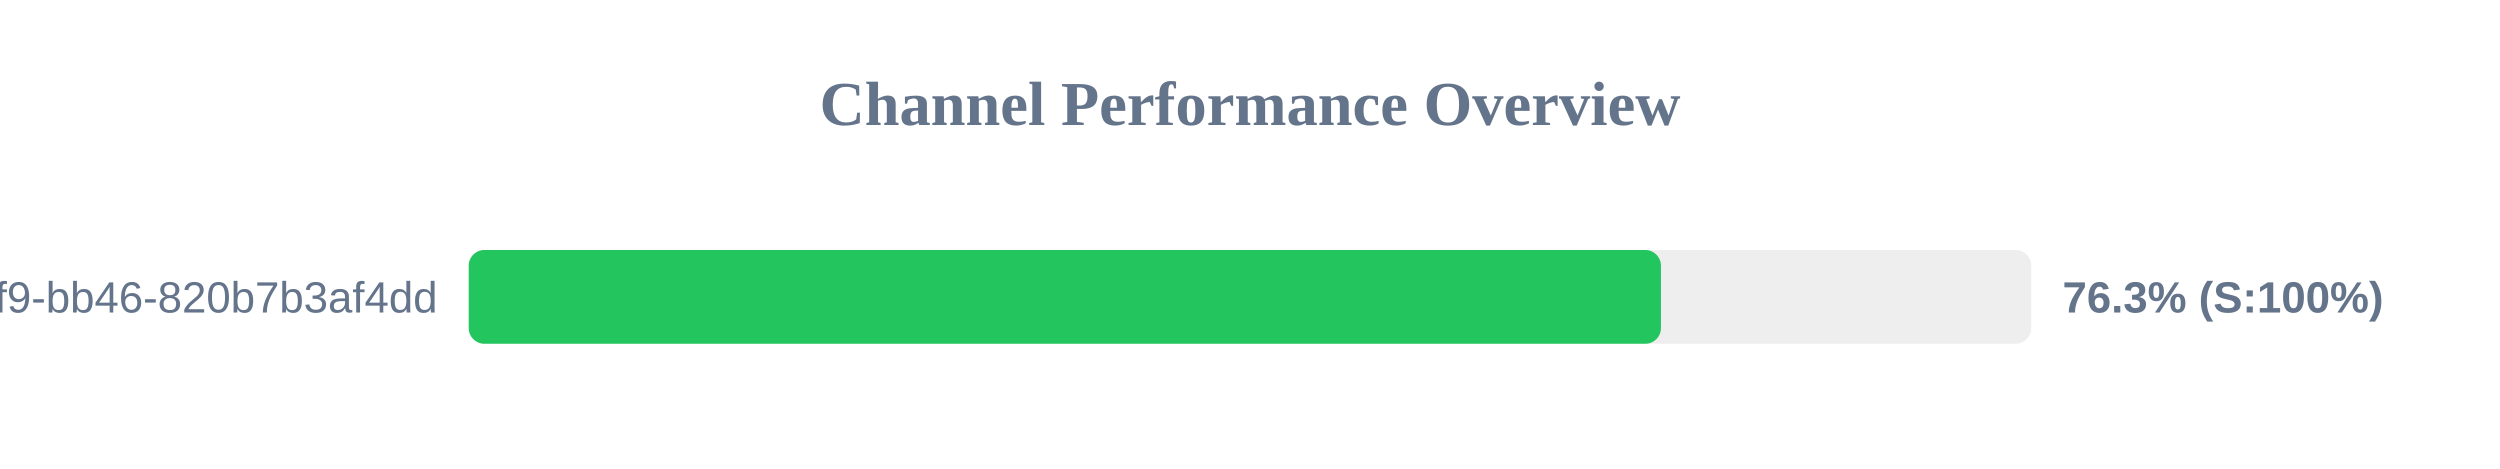
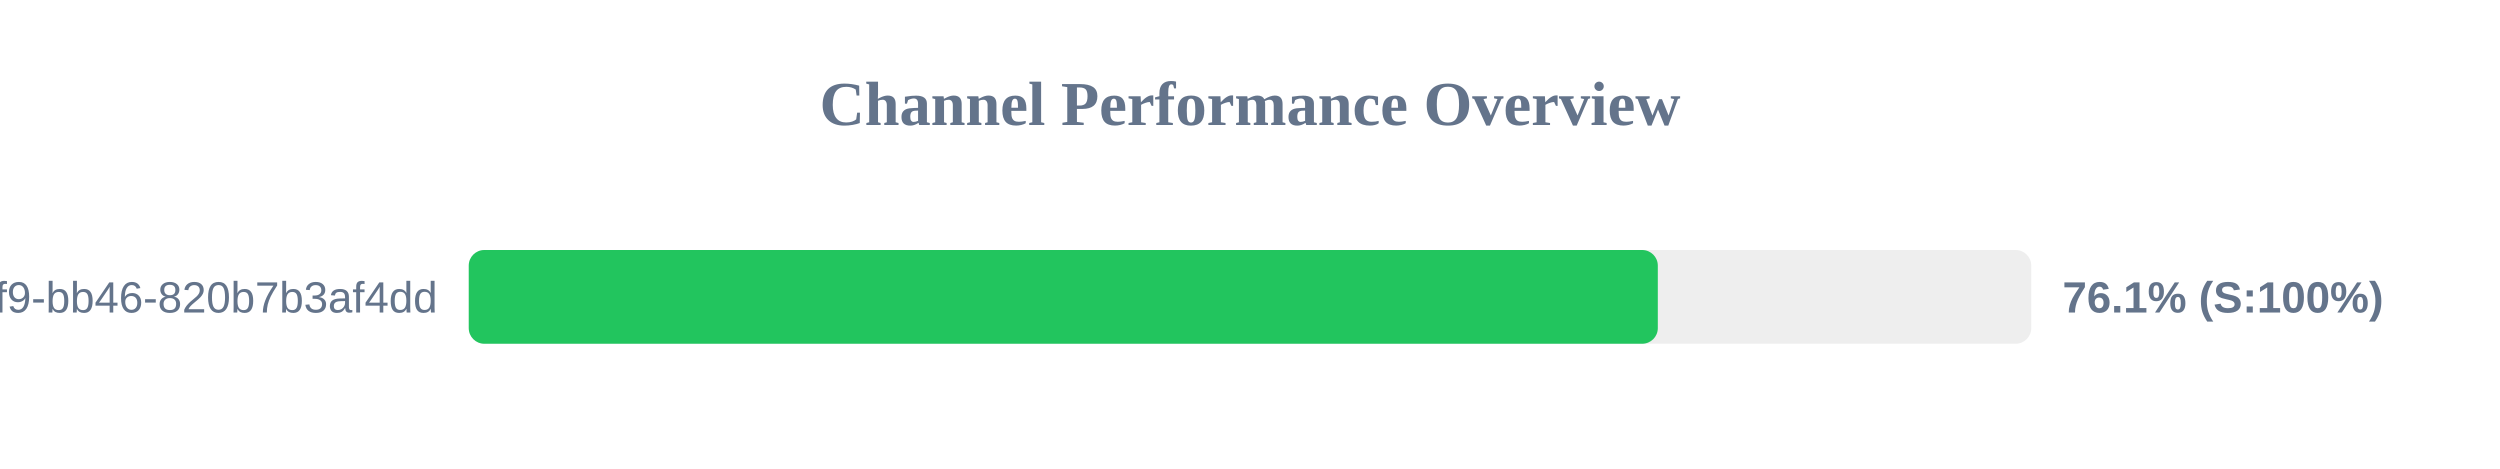
<svg xmlns="http://www.w3.org/2000/svg" width="800" height="150" version="1.1">
  <style>
        .row { font: 14px Arial; fill: #64748b; }
        .score { font: bold 14px Arial; fill: #64748b; }
    </style>
  <text x="400" y="40" text-anchor="middle" font-size="20px" font-weight="bold" fill="#64748b">Channel Performance Overview</text>
  <rect x="150" y="80" width="500" height="30" fill="#eee" rx="5" />
-   <rect x="150" y="80" width="381.5" height="30" fill="#22c55e" rx="5" />
+   <rect x="150" y="80" width="380.5" height="30" fill="#22c55e" rx="5" />
  <text x="140" y="100" text-anchor="end" class="row">?uuid=80b2ac81-ba69-41f9-bb46-820b7b3af4dd</text>
-   <text x="660" y="100" text-anchor="start" class="score">76.3% (S:100%)</text>
+   <text x="660" y="100" text-anchor="start" class="score">76.1% (S:100%)</text>
</svg>
